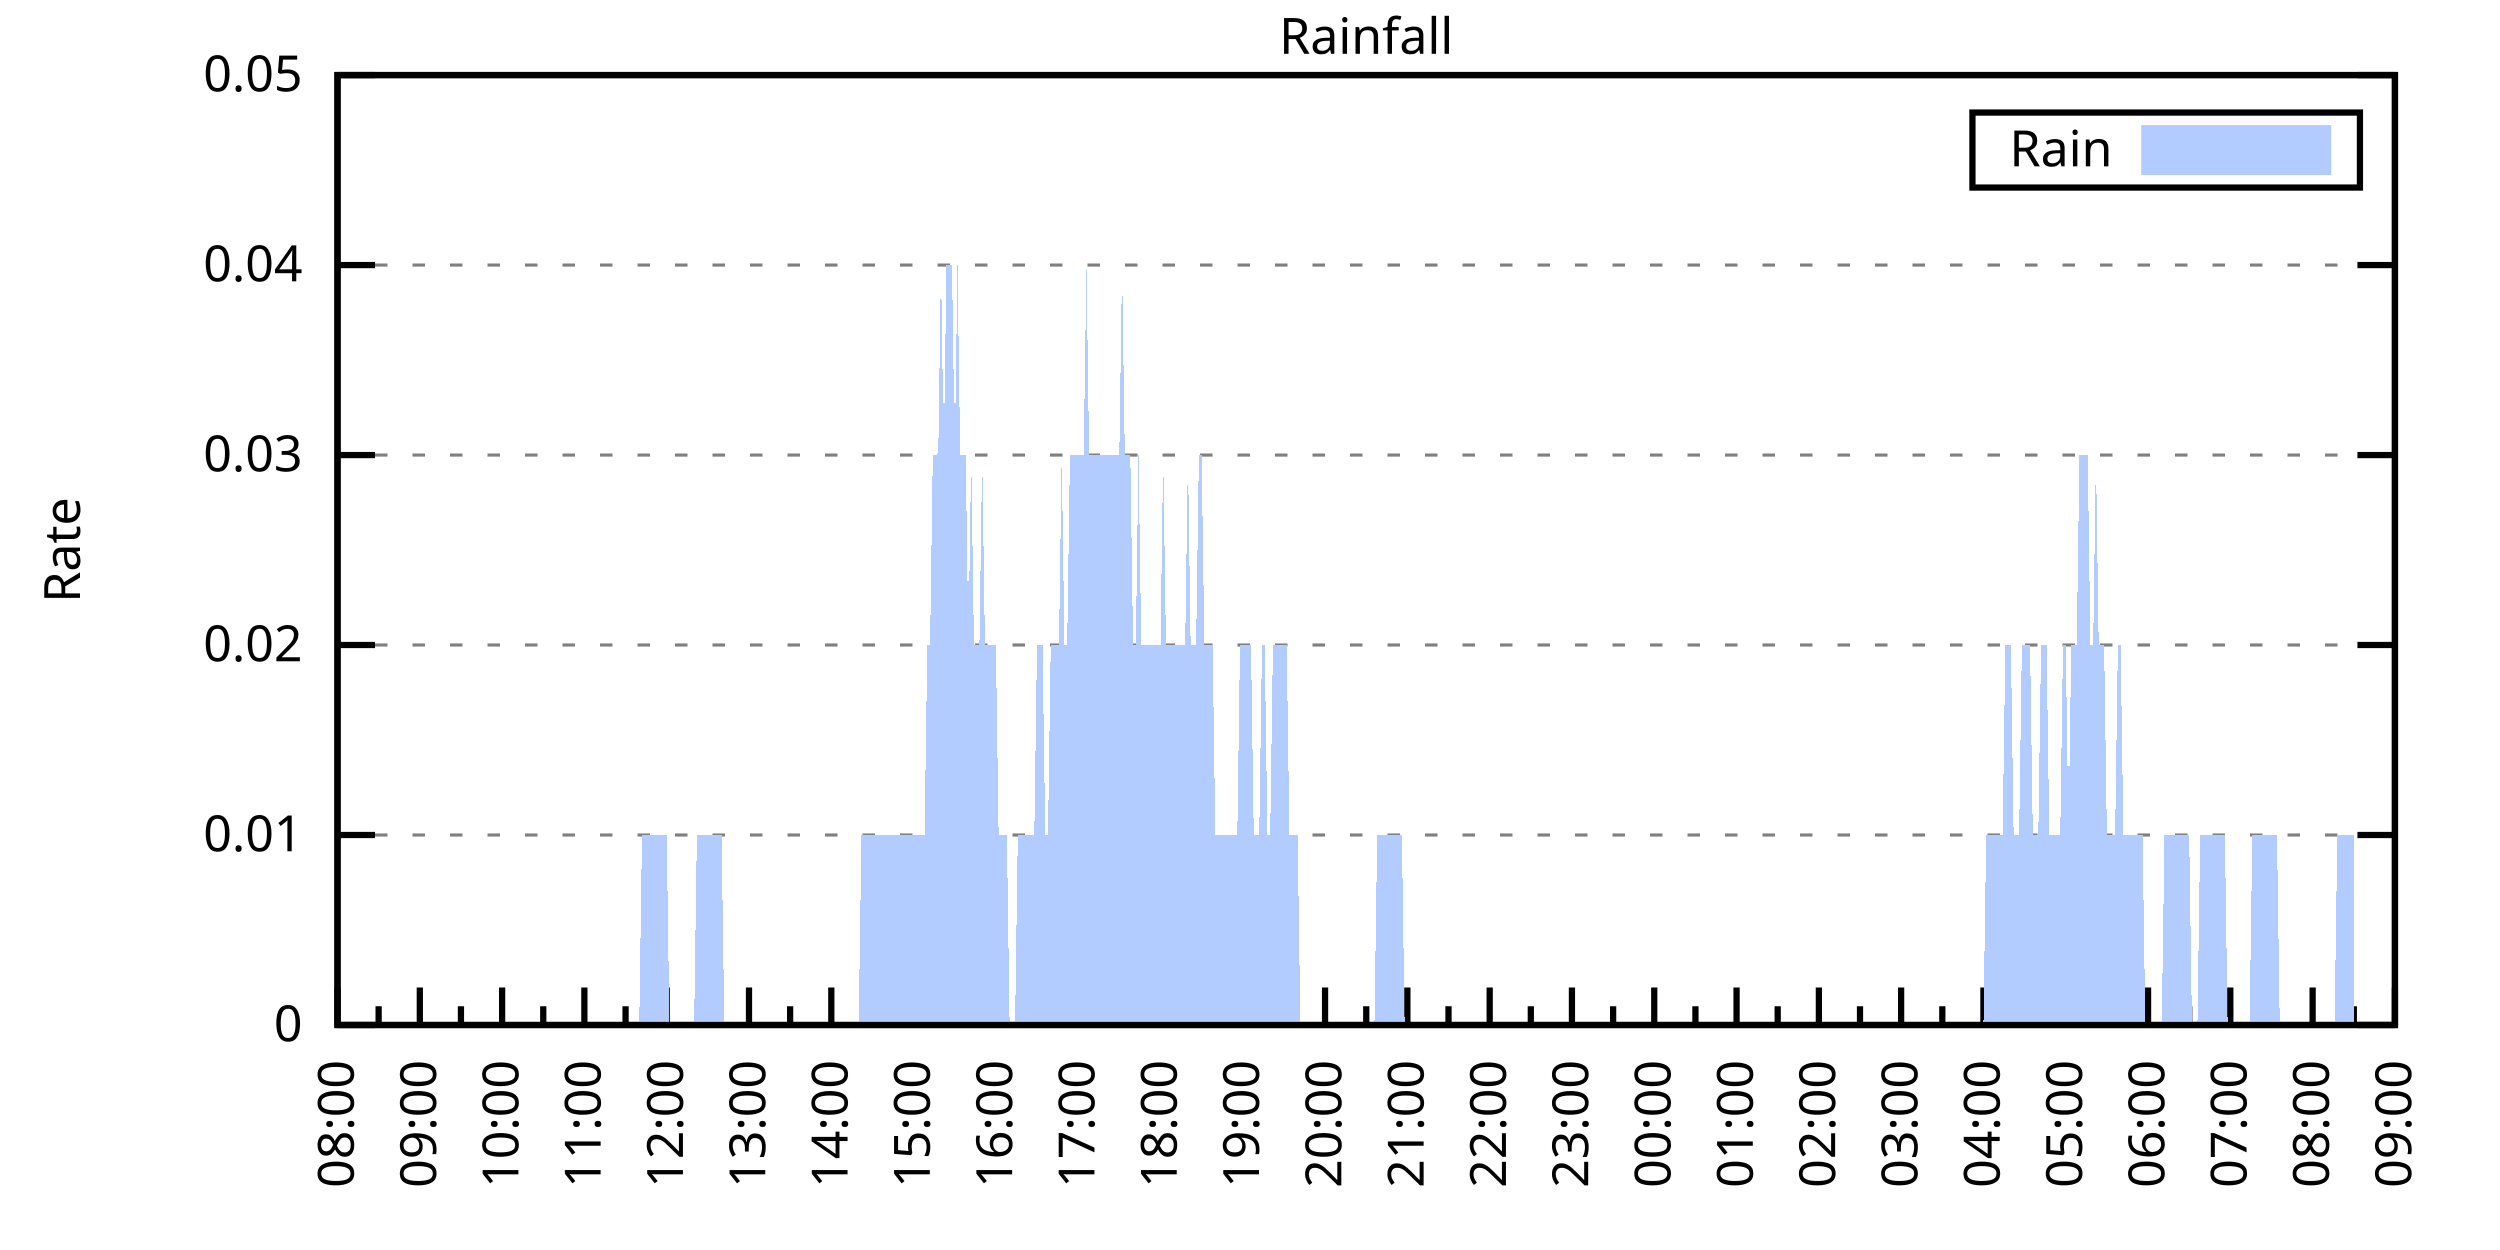
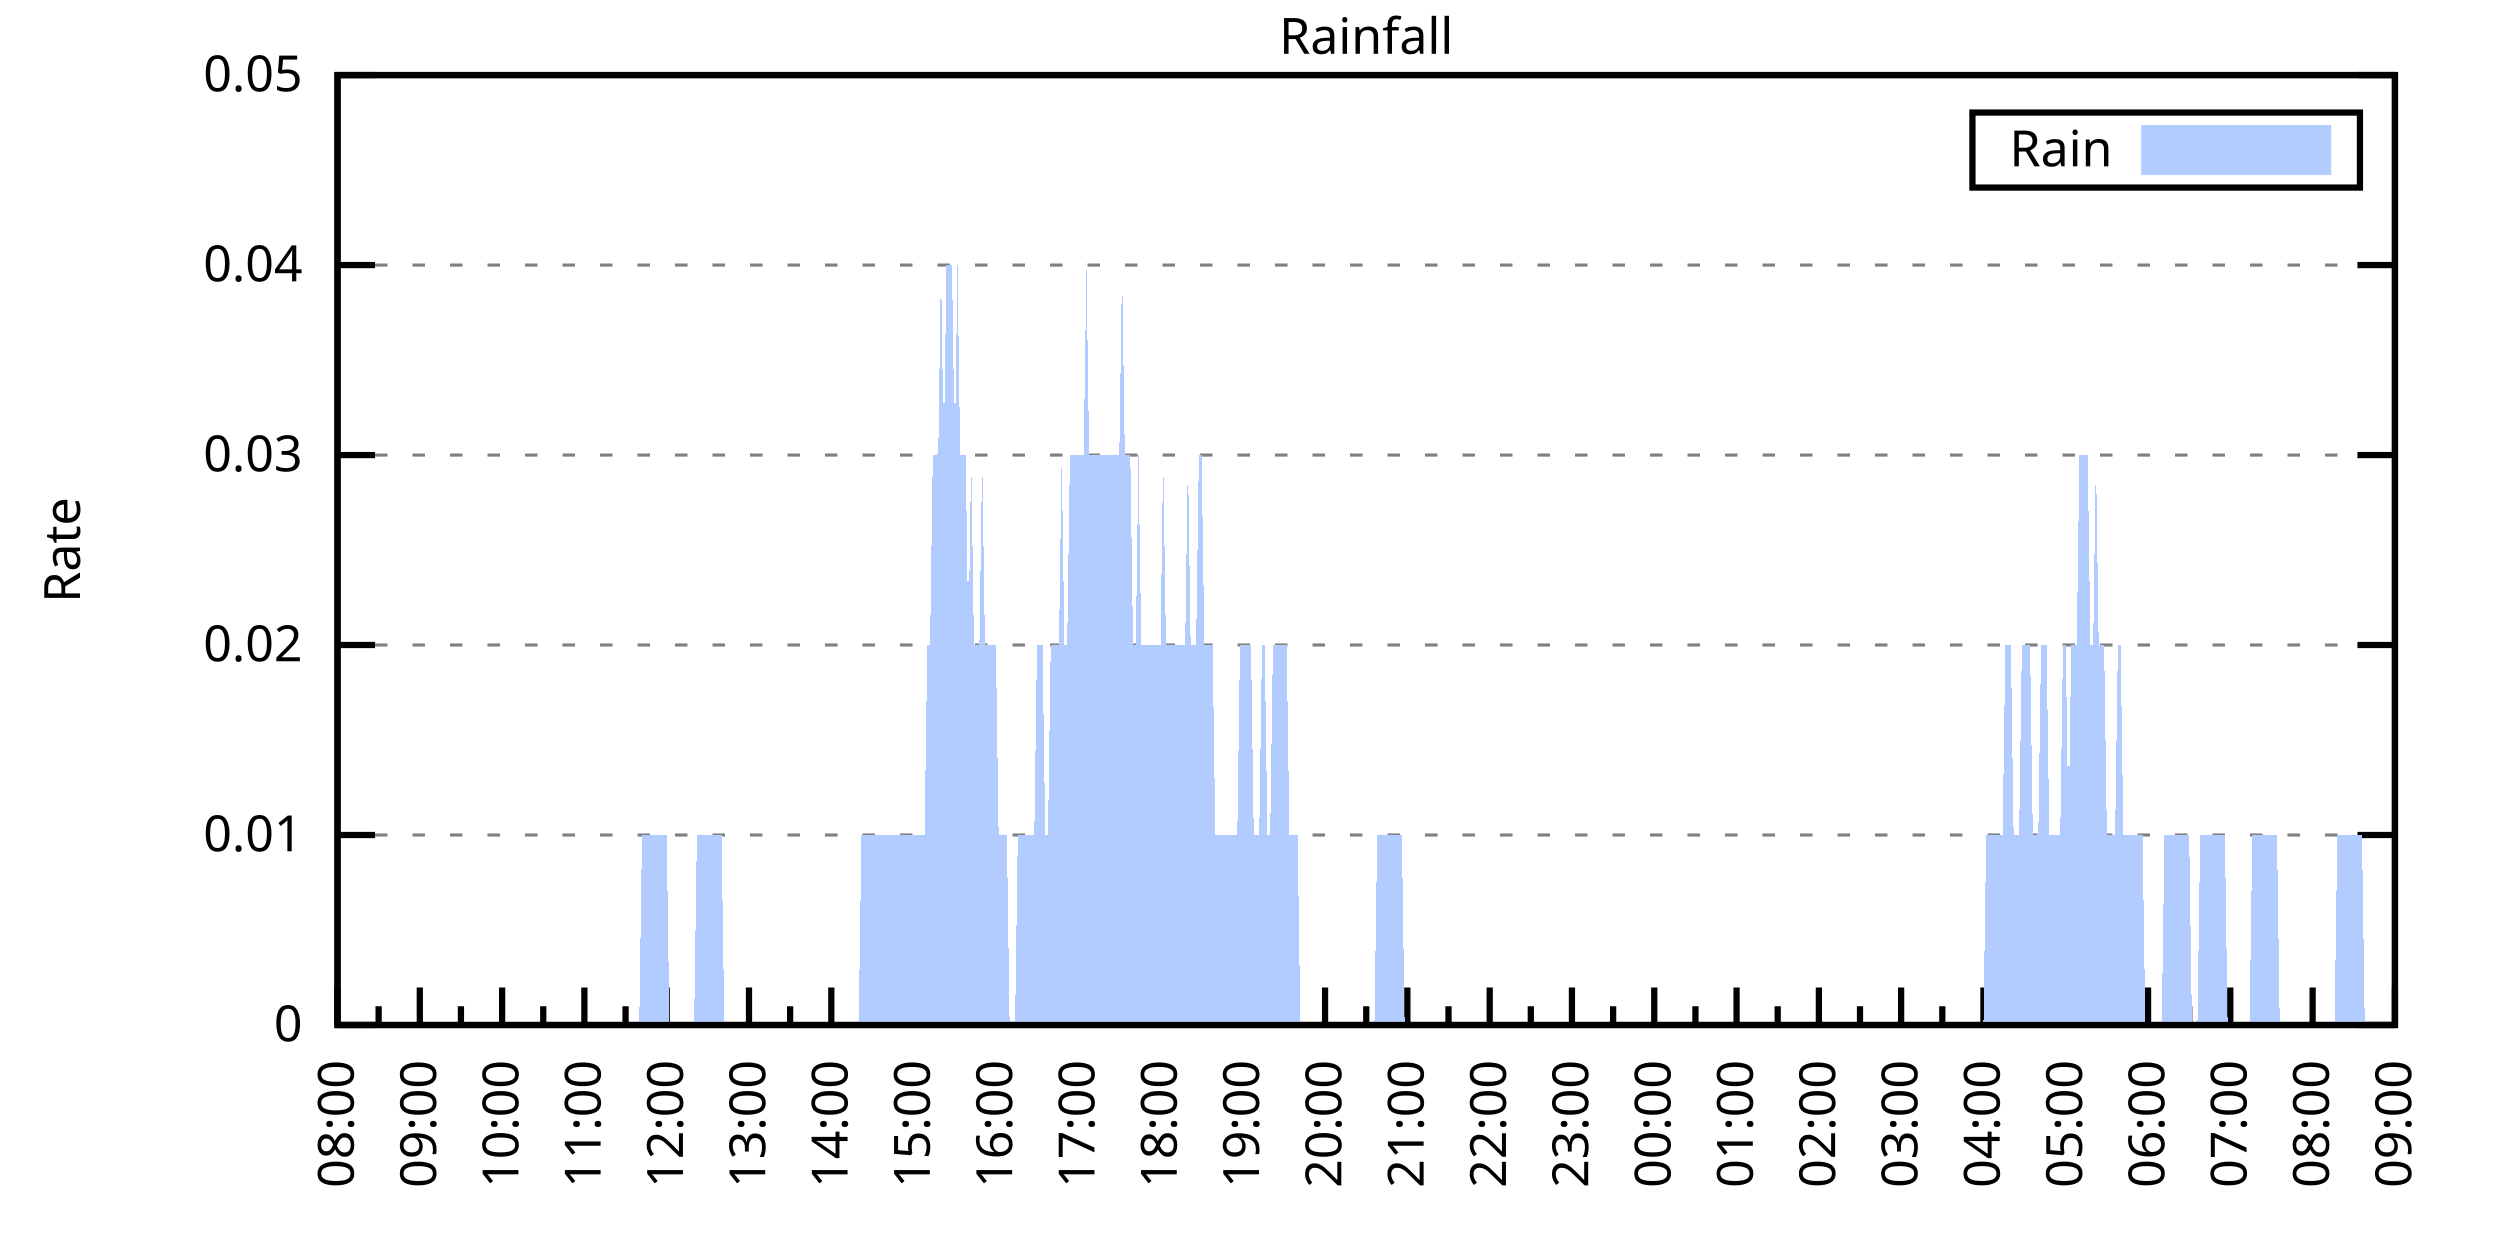
<svg xmlns="http://www.w3.org/2000/svg" xmlns:xlink="http://www.w3.org/1999/xlink" width="400" height="200" viewBox="0 0 400 200">
  <g id="gnuplot_canvas">
    <rect x="0" y="0" width="400" height="200" fill="none" />
    <defs>
      <circle id="gpDot" r="0.5" stroke-width="0.5" stroke="currentColor" />
      <path id="gpPt0" stroke-width="0.333" stroke="currentColor" d="M-1,0 h2 M0,-1 v2" />
      <path id="gpPt1" stroke-width="0.333" stroke="currentColor" d="M-1,-1 L1,1 M1,-1 L-1,1" />
      <path id="gpPt2" stroke-width="0.333" stroke="currentColor" d="M-1,0 L1,0 M0,-1 L0,1 M-1,-1 L1,1 M-1,1 L1,-1" />
      <rect id="gpPt3" stroke-width="0.333" stroke="currentColor" x="-1" y="-1" width="2" height="2" />
      <rect id="gpPt4" stroke-width="0.333" stroke="currentColor" fill="currentColor" x="-1" y="-1" width="2" height="2" />
      <circle id="gpPt5" stroke-width="0.333" stroke="currentColor" cx="0" cy="0" r="1" />
      <use xlink:href="#gpPt5" id="gpPt6" fill="currentColor" stroke="none" />
      <path id="gpPt7" stroke-width="0.333" stroke="currentColor" d="M0,-1.33 L-1.33,0.67 L1.33,0.67 z" />
      <use xlink:href="#gpPt7" id="gpPt8" fill="currentColor" stroke="none" />
      <use xlink:href="#gpPt7" id="gpPt9" stroke="currentColor" transform="rotate(180)" />
      <use xlink:href="#gpPt9" id="gpPt10" fill="currentColor" stroke="none" />
      <use xlink:href="#gpPt3" id="gpPt11" stroke="currentColor" transform="rotate(45)" />
      <use xlink:href="#gpPt11" id="gpPt12" fill="currentColor" stroke="none" />
      <path id="gpPt13" stroke-width="0.333" stroke="currentColor" d="M0,1.330 L1.265,0.411 L0.782,-1.067 L-0.782,-1.076 L-1.265,0.411 z" />
      <use xlink:href="#gpPt13" id="gpPt14" fill="currentColor" stroke="none" />
      <filter id="textbox" filterUnits="objectBoundingBox" x="0" y="0" height="1" width="1">
        <feFlood flood-color="white" flood-opacity="1" result="bgnd" />
        <feComposite in="SourceGraphic" in2="bgnd" operator="atop" />
      </filter>
      <filter id="greybox" filterUnits="objectBoundingBox" x="0" y="0" height="1" width="1">
        <feFlood flood-color="lightgrey" flood-opacity="1" result="grey" />
        <feComposite in="SourceGraphic" in2="grey" operator="atop" />
      </filter>
    </defs>
    <g fill="none" color="white" stroke="currentColor" stroke-width="1.00" stroke-linecap="butt" stroke-linejoin="miter">
</g>
    <g fill="none" color="black" stroke="currentColor" stroke-width="1.00" stroke-linecap="butt" stroke-linejoin="miter">
      <g stroke="none" shape-rendering="crispEdges">
        <polygon fill="rgb(255, 255, 255)" points="54.00,164.00 383.18,164.00 383.18,12.02 54.00,12.02 " />
      </g>
    </g>
    <g fill="none" color="black" stroke="currentColor" stroke-width="1.00" stroke-linecap="butt" stroke-linejoin="miter">
</g>
    <g fill="none" color="black" stroke="black" stroke-width="0.50" stroke-linecap="butt" stroke-linejoin="miter">
</g>
    <g fill="none" color="gray" stroke="currentColor" stroke-width="0.50" stroke-linecap="butt" stroke-linejoin="miter">
      <path stroke="gray" stroke-dasharray="2,4" class="gridline" d="M54.00,164.00 L383.19,164.00  " />
    </g>
    <g fill="none" color="gray" stroke="gray" stroke-width="1.00" stroke-linecap="butt" stroke-linejoin="miter">
</g>
    <g fill="none" color="black" stroke="currentColor" stroke-width="1.00" stroke-linecap="butt" stroke-linejoin="miter">
      <path stroke="black" d="M54.00,164.00 L60.00,164.00 M383.19,164.00 L377.19,164.00  " />
      <g transform="translate(48.40,166.60)" stroke="none" fill="black" font-family="Sans" font-size="8.00" text-anchor="end">
        <text>
          <tspan font-family="Sans"> 0</tspan>
        </text>
      </g>
    </g>
    <g fill="none" color="black" stroke="currentColor" stroke-width="1.00" stroke-linecap="butt" stroke-linejoin="miter">
</g>
    <g fill="none" color="black" stroke="black" stroke-width="0.50" stroke-linecap="butt" stroke-linejoin="miter">
</g>
    <g fill="none" color="gray" stroke="currentColor" stroke-width="0.50" stroke-linecap="butt" stroke-linejoin="miter">
      <path stroke="gray" stroke-dasharray="2,4" class="gridline" d="M54.00,133.60 L383.19,133.60  " />
    </g>
    <g fill="none" color="gray" stroke="gray" stroke-width="1.00" stroke-linecap="butt" stroke-linejoin="miter">
</g>
    <g fill="none" color="black" stroke="currentColor" stroke-width="1.00" stroke-linecap="butt" stroke-linejoin="miter">
      <path stroke="black" d="M54.00,133.60 L60.00,133.60 M383.19,133.60 L377.19,133.60  " />
      <g transform="translate(48.40,136.20)" stroke="none" fill="black" font-family="Sans" font-size="8.00" text-anchor="end">
        <text>
          <tspan font-family="Sans"> 0.01</tspan>
        </text>
      </g>
    </g>
    <g fill="none" color="black" stroke="currentColor" stroke-width="1.00" stroke-linecap="butt" stroke-linejoin="miter">
</g>
    <g fill="none" color="black" stroke="black" stroke-width="0.50" stroke-linecap="butt" stroke-linejoin="miter">
</g>
    <g fill="none" color="gray" stroke="currentColor" stroke-width="0.50" stroke-linecap="butt" stroke-linejoin="miter">
      <path stroke="gray" stroke-dasharray="2,4" class="gridline" d="M54.00,103.20 L383.19,103.20  " />
    </g>
    <g fill="none" color="gray" stroke="gray" stroke-width="1.00" stroke-linecap="butt" stroke-linejoin="miter">
</g>
    <g fill="none" color="black" stroke="currentColor" stroke-width="1.00" stroke-linecap="butt" stroke-linejoin="miter">
      <path stroke="black" d="M54.00,103.20 L60.00,103.20 M383.19,103.20 L377.19,103.20  " />
      <g transform="translate(48.40,105.80)" stroke="none" fill="black" font-family="Sans" font-size="8.00" text-anchor="end">
        <text>
          <tspan font-family="Sans"> 0.02</tspan>
        </text>
      </g>
    </g>
    <g fill="none" color="black" stroke="currentColor" stroke-width="1.00" stroke-linecap="butt" stroke-linejoin="miter">
</g>
    <g fill="none" color="black" stroke="black" stroke-width="0.50" stroke-linecap="butt" stroke-linejoin="miter">
</g>
    <g fill="none" color="gray" stroke="currentColor" stroke-width="0.50" stroke-linecap="butt" stroke-linejoin="miter">
      <path stroke="gray" stroke-dasharray="2,4" class="gridline" d="M54.00,72.81 L383.19,72.81  " />
    </g>
    <g fill="none" color="gray" stroke="gray" stroke-width="1.00" stroke-linecap="butt" stroke-linejoin="miter">
</g>
    <g fill="none" color="black" stroke="currentColor" stroke-width="1.00" stroke-linecap="butt" stroke-linejoin="miter">
      <path stroke="black" d="M54.00,72.81 L60.00,72.81 M383.19,72.81 L377.19,72.81  " />
      <g transform="translate(48.40,75.41)" stroke="none" fill="black" font-family="Sans" font-size="8.00" text-anchor="end">
        <text>
          <tspan font-family="Sans"> 0.03</tspan>
        </text>
      </g>
    </g>
    <g fill="none" color="black" stroke="currentColor" stroke-width="1.00" stroke-linecap="butt" stroke-linejoin="miter">
</g>
    <g fill="none" color="black" stroke="black" stroke-width="0.50" stroke-linecap="butt" stroke-linejoin="miter">
</g>
    <g fill="none" color="gray" stroke="currentColor" stroke-width="0.50" stroke-linecap="butt" stroke-linejoin="miter">
      <path stroke="gray" stroke-dasharray="2,4" class="gridline" d="M54.00,42.41 L383.19,42.41  " />
    </g>
    <g fill="none" color="gray" stroke="gray" stroke-width="1.00" stroke-linecap="butt" stroke-linejoin="miter">
</g>
    <g fill="none" color="black" stroke="currentColor" stroke-width="1.00" stroke-linecap="butt" stroke-linejoin="miter">
      <path stroke="black" d="M54.00,42.41 L60.00,42.41 M383.19,42.41 L377.19,42.41  " />
      <g transform="translate(48.40,45.01)" stroke="none" fill="black" font-family="Sans" font-size="8.00" text-anchor="end">
        <text>
          <tspan font-family="Sans"> 0.04</tspan>
        </text>
      </g>
    </g>
    <g fill="none" color="black" stroke="currentColor" stroke-width="1.00" stroke-linecap="butt" stroke-linejoin="miter">
</g>
    <g fill="none" color="black" stroke="black" stroke-width="0.50" stroke-linecap="butt" stroke-linejoin="miter">
</g>
    <g fill="none" color="gray" stroke="currentColor" stroke-width="0.50" stroke-linecap="butt" stroke-linejoin="miter">
      <path stroke="gray" stroke-dasharray="2,4" class="gridline" d="M54.00,12.01 L383.19,12.01  " />
    </g>
    <g fill="none" color="gray" stroke="gray" stroke-width="1.00" stroke-linecap="butt" stroke-linejoin="miter">
</g>
    <g fill="none" color="black" stroke="currentColor" stroke-width="1.00" stroke-linecap="butt" stroke-linejoin="miter">
      <path stroke="black" d="M54.00,12.01 L60.00,12.01 M383.19,12.01 L377.19,12.01  " />
      <g transform="translate(48.40,14.61)" stroke="none" fill="black" font-family="Sans" font-size="8.00" text-anchor="end">
        <text>
          <tspan font-family="Sans"> 0.05</tspan>
        </text>
      </g>
    </g>
    <g fill="none" color="black" stroke="currentColor" stroke-width="1.00" stroke-linecap="butt" stroke-linejoin="miter">
      <path stroke="black" d="M54.00,164.00 L54.00,158.00  " />
      <g transform="translate(56.60,169.60) rotate(270)" stroke="none" fill="black" font-family="Sans" font-size="8.00" text-anchor="end">
        <text>
          <tspan font-family="Sans">08:00</tspan>
        </text>
      </g>
    </g>
    <g fill="none" color="black" stroke="currentColor" stroke-width="1.00" stroke-linecap="butt" stroke-linejoin="miter">
      <path stroke="black" d="M60.58,164.00 L60.58,161.00 M67.17,164.00 L67.17,158.00  " />
      <g transform="translate(69.77,169.60) rotate(270)" stroke="none" fill="black" font-family="Sans" font-size="8.00" text-anchor="end">
        <text>
          <tspan font-family="Sans">09:00</tspan>
        </text>
      </g>
    </g>
    <g fill="none" color="black" stroke="currentColor" stroke-width="1.00" stroke-linecap="butt" stroke-linejoin="miter">
      <path stroke="black" d="M73.75,164.00 L73.75,161.00 M80.34,164.00 L80.34,158.00  " />
      <g transform="translate(82.94,169.60) rotate(270)" stroke="none" fill="black" font-family="Sans" font-size="8.00" text-anchor="end">
        <text>
          <tspan font-family="Sans">10:00</tspan>
        </text>
      </g>
    </g>
    <g fill="none" color="black" stroke="currentColor" stroke-width="1.00" stroke-linecap="butt" stroke-linejoin="miter">
      <path stroke="black" d="M86.92,164.00 L86.92,161.00 M93.50,164.00 L93.50,158.00  " />
      <g transform="translate(96.10,169.60) rotate(270)" stroke="none" fill="black" font-family="Sans" font-size="8.00" text-anchor="end">
        <text>
          <tspan font-family="Sans">11:00</tspan>
        </text>
      </g>
    </g>
    <g fill="none" color="black" stroke="currentColor" stroke-width="1.00" stroke-linecap="butt" stroke-linejoin="miter">
      <path stroke="black" d="M100.09,164.00 L100.09,161.00 M106.67,164.00 L106.67,158.00  " />
      <g transform="translate(109.27,169.60) rotate(270)" stroke="none" fill="black" font-family="Sans" font-size="8.00" text-anchor="end">
        <text>
          <tspan font-family="Sans">12:00</tspan>
        </text>
      </g>
    </g>
    <g fill="none" color="black" stroke="currentColor" stroke-width="1.00" stroke-linecap="butt" stroke-linejoin="miter">
      <path stroke="black" d="M113.25,164.00 L113.25,161.00 M119.84,164.00 L119.84,158.00  " />
      <g transform="translate(122.44,169.60) rotate(270)" stroke="none" fill="black" font-family="Sans" font-size="8.00" text-anchor="end">
        <text>
          <tspan font-family="Sans">13:00</tspan>
        </text>
      </g>
    </g>
    <g fill="none" color="black" stroke="currentColor" stroke-width="1.00" stroke-linecap="butt" stroke-linejoin="miter">
      <path stroke="black" d="M126.42,164.00 L126.42,161.00 M133.01,164.00 L133.01,158.00  " />
      <g transform="translate(135.61,169.60) rotate(270)" stroke="none" fill="black" font-family="Sans" font-size="8.00" text-anchor="end">
        <text>
          <tspan font-family="Sans">14:00</tspan>
        </text>
      </g>
    </g>
    <g fill="none" color="black" stroke="currentColor" stroke-width="1.00" stroke-linecap="butt" stroke-linejoin="miter">
      <path stroke="black" d="M139.59,164.00 L139.59,161.00 M146.17,164.00 L146.17,158.00  " />
      <g transform="translate(148.77,169.60) rotate(270)" stroke="none" fill="black" font-family="Sans" font-size="8.00" text-anchor="end">
        <text>
          <tspan font-family="Sans">15:00</tspan>
        </text>
      </g>
    </g>
    <g fill="none" color="black" stroke="currentColor" stroke-width="1.00" stroke-linecap="butt" stroke-linejoin="miter">
      <path stroke="black" d="M152.76,164.00 L152.76,161.00 M159.34,164.00 L159.34,158.00  " />
      <g transform="translate(161.94,169.60) rotate(270)" stroke="none" fill="black" font-family="Sans" font-size="8.00" text-anchor="end">
        <text>
          <tspan font-family="Sans">16:00</tspan>
        </text>
      </g>
    </g>
    <g fill="none" color="black" stroke="currentColor" stroke-width="1.00" stroke-linecap="butt" stroke-linejoin="miter">
      <path stroke="black" d="M165.92,164.00 L165.92,161.00 M172.51,164.00 L172.51,158.00  " />
      <g transform="translate(175.11,169.60) rotate(270)" stroke="none" fill="black" font-family="Sans" font-size="8.00" text-anchor="end">
        <text>
          <tspan font-family="Sans">17:00</tspan>
        </text>
      </g>
    </g>
    <g fill="none" color="black" stroke="currentColor" stroke-width="1.00" stroke-linecap="butt" stroke-linejoin="miter">
      <path stroke="black" d="M179.09,164.00 L179.09,161.00 M185.68,164.00 L185.68,158.00  " />
      <g transform="translate(188.28,169.60) rotate(270)" stroke="none" fill="black" font-family="Sans" font-size="8.00" text-anchor="end">
        <text>
          <tspan font-family="Sans">18:00</tspan>
        </text>
      </g>
    </g>
    <g fill="none" color="black" stroke="currentColor" stroke-width="1.00" stroke-linecap="butt" stroke-linejoin="miter">
      <path stroke="black" d="M192.26,164.00 L192.26,161.00 M198.84,164.00 L198.84,158.00  " />
      <g transform="translate(201.44,169.60) rotate(270)" stroke="none" fill="black" font-family="Sans" font-size="8.00" text-anchor="end">
        <text>
          <tspan font-family="Sans">19:00</tspan>
        </text>
      </g>
    </g>
    <g fill="none" color="black" stroke="currentColor" stroke-width="1.00" stroke-linecap="butt" stroke-linejoin="miter">
      <path stroke="black" d="M205.43,164.00 L205.43,161.00 M212.01,164.00 L212.01,158.00  " />
      <g transform="translate(214.61,169.60) rotate(270)" stroke="none" fill="black" font-family="Sans" font-size="8.00" text-anchor="end">
        <text>
          <tspan font-family="Sans">20:00</tspan>
        </text>
      </g>
    </g>
    <g fill="none" color="black" stroke="currentColor" stroke-width="1.00" stroke-linecap="butt" stroke-linejoin="miter">
      <path stroke="black" d="M218.60,164.00 L218.60,161.00 M225.18,164.00 L225.18,158.00  " />
      <g transform="translate(227.78,169.60) rotate(270)" stroke="none" fill="black" font-family="Sans" font-size="8.00" text-anchor="end">
        <text>
          <tspan font-family="Sans">21:00</tspan>
        </text>
      </g>
    </g>
    <g fill="none" color="black" stroke="currentColor" stroke-width="1.00" stroke-linecap="butt" stroke-linejoin="miter">
      <path stroke="black" d="M231.76,164.00 L231.76,161.00 M238.35,164.00 L238.35,158.00  " />
      <g transform="translate(240.95,169.60) rotate(270)" stroke="none" fill="black" font-family="Sans" font-size="8.00" text-anchor="end">
        <text>
          <tspan font-family="Sans">22:00</tspan>
        </text>
      </g>
    </g>
    <g fill="none" color="black" stroke="currentColor" stroke-width="1.00" stroke-linecap="butt" stroke-linejoin="miter">
      <path stroke="black" d="M244.93,164.00 L244.93,161.00 M251.51,164.00 L251.51,158.00  " />
      <g transform="translate(254.11,169.60) rotate(270)" stroke="none" fill="black" font-family="Sans" font-size="8.00" text-anchor="end">
        <text>
          <tspan font-family="Sans">23:00</tspan>
        </text>
      </g>
    </g>
    <g fill="none" color="black" stroke="currentColor" stroke-width="1.00" stroke-linecap="butt" stroke-linejoin="miter">
      <path stroke="black" d="M258.10,164.00 L258.10,161.00 M264.68,164.00 L264.68,158.00  " />
      <g transform="translate(267.28,169.60) rotate(270)" stroke="none" fill="black" font-family="Sans" font-size="8.00" text-anchor="end">
        <text>
          <tspan font-family="Sans">00:00</tspan>
        </text>
      </g>
    </g>
    <g fill="none" color="black" stroke="currentColor" stroke-width="1.00" stroke-linecap="butt" stroke-linejoin="miter">
      <path stroke="black" d="M271.27,164.00 L271.27,161.00 M277.85,164.00 L277.85,158.00  " />
      <g transform="translate(280.45,169.60) rotate(270)" stroke="none" fill="black" font-family="Sans" font-size="8.00" text-anchor="end">
        <text>
          <tspan font-family="Sans">01:00</tspan>
        </text>
      </g>
    </g>
    <g fill="none" color="black" stroke="currentColor" stroke-width="1.00" stroke-linecap="butt" stroke-linejoin="miter">
      <path stroke="black" d="M284.43,164.00 L284.43,161.00 M291.02,164.00 L291.02,158.00  " />
      <g transform="translate(293.62,169.60) rotate(270)" stroke="none" fill="black" font-family="Sans" font-size="8.00" text-anchor="end">
        <text>
          <tspan font-family="Sans">02:00</tspan>
        </text>
      </g>
    </g>
    <g fill="none" color="black" stroke="currentColor" stroke-width="1.00" stroke-linecap="butt" stroke-linejoin="miter">
      <path stroke="black" d="M297.60,164.00 L297.60,161.00 M304.18,164.00 L304.18,158.00  " />
      <g transform="translate(306.78,169.60) rotate(270)" stroke="none" fill="black" font-family="Sans" font-size="8.00" text-anchor="end">
        <text>
          <tspan font-family="Sans">03:00</tspan>
        </text>
      </g>
    </g>
    <g fill="none" color="black" stroke="currentColor" stroke-width="1.00" stroke-linecap="butt" stroke-linejoin="miter">
      <path stroke="black" d="M310.77,164.00 L310.77,161.00 M317.35,164.00 L317.35,158.00  " />
      <g transform="translate(319.95,169.60) rotate(270)" stroke="none" fill="black" font-family="Sans" font-size="8.00" text-anchor="end">
        <text>
          <tspan font-family="Sans">04:00</tspan>
        </text>
      </g>
    </g>
    <g fill="none" color="black" stroke="currentColor" stroke-width="1.00" stroke-linecap="butt" stroke-linejoin="miter">
      <path stroke="black" d="M323.94,164.00 L323.94,161.00 M330.52,164.00 L330.52,158.00  " />
      <g transform="translate(333.12,169.60) rotate(270)" stroke="none" fill="black" font-family="Sans" font-size="8.00" text-anchor="end">
        <text>
          <tspan font-family="Sans">05:00</tspan>
        </text>
      </g>
    </g>
    <g fill="none" color="black" stroke="currentColor" stroke-width="1.00" stroke-linecap="butt" stroke-linejoin="miter">
      <path stroke="black" d="M337.10,164.00 L337.10,161.00 M343.69,164.00 L343.69,158.00  " />
      <g transform="translate(346.29,169.60) rotate(270)" stroke="none" fill="black" font-family="Sans" font-size="8.00" text-anchor="end">
        <text>
          <tspan font-family="Sans">06:00</tspan>
        </text>
      </g>
    </g>
    <g fill="none" color="black" stroke="currentColor" stroke-width="1.00" stroke-linecap="butt" stroke-linejoin="miter">
      <path stroke="black" d="M350.27,164.00 L350.27,161.00 M356.85,164.00 L356.85,158.00  " />
      <g transform="translate(359.45,169.60) rotate(270)" stroke="none" fill="black" font-family="Sans" font-size="8.00" text-anchor="end">
        <text>
          <tspan font-family="Sans">07:00</tspan>
        </text>
      </g>
    </g>
    <g fill="none" color="black" stroke="currentColor" stroke-width="1.00" stroke-linecap="butt" stroke-linejoin="miter">
      <path stroke="black" d="M363.44,164.00 L363.44,161.00 M370.02,164.00 L370.02,158.00  " />
      <g transform="translate(372.62,169.60) rotate(270)" stroke="none" fill="black" font-family="Sans" font-size="8.00" text-anchor="end">
        <text>
          <tspan font-family="Sans">08:00</tspan>
        </text>
      </g>
    </g>
    <g fill="none" color="black" stroke="currentColor" stroke-width="1.00" stroke-linecap="butt" stroke-linejoin="miter">
      <path stroke="black" d="M376.61,164.00 L376.61,161.00 M383.19,164.00 L383.19,158.00  " />
      <g transform="translate(385.79,169.60) rotate(270)" stroke="none" fill="black" font-family="Sans" font-size="8.00" text-anchor="end">
        <text>
          <tspan font-family="Sans">09:00</tspan>
        </text>
      </g>
    </g>
    <g fill="none" color="black" stroke="currentColor" stroke-width="1.00" stroke-linecap="butt" stroke-linejoin="miter">
</g>
    <g fill="none" color="black" stroke="currentColor" stroke-width="1.00" stroke-linecap="butt" stroke-linejoin="miter">
      <path stroke="black" d="M54.00,12.01 L54.00,164.00 L383.19,164.00 L383.19,12.01 L54.00,12.01 Z  " />
    </g>
    <g fill="none" color="black" stroke="currentColor" stroke-width="1.00" stroke-linecap="butt" stroke-linejoin="miter">
      <g transform="translate(12.80,88.01) rotate(270)" stroke="none" fill="black" font-family="Sans" font-size="8.00" text-anchor="middle">
        <text>
          <tspan font-family="Sans">Rate</tspan>
        </text>
      </g>
    </g>
    <g fill="none" color="black" stroke="currentColor" stroke-width="1.00" stroke-linecap="butt" stroke-linejoin="miter">
</g>
    <g fill="none" color="black" stroke="currentColor" stroke-width="1.00" stroke-linecap="butt" stroke-linejoin="miter">
      <path stroke="black" d="M315.59,30.01 L315.59,18.01 L377.59,18.01 L377.59,30.01 L315.59,30.01 Z  " />
    </g>
    <g id="Rainfall_plot_1">
      <g fill="none" color="white" stroke="black" stroke-width="2.00" stroke-linecap="butt" stroke-linejoin="miter">
</g>
      <g fill="none" color="black" stroke="currentColor" stroke-width="2.00" stroke-linecap="butt" stroke-linejoin="miter">
        <g transform="translate(337.99,26.61)" stroke="none" fill="black" font-family="Sans" font-size="8.00" text-anchor="end">
          <text>
            <tspan font-family="Sans">Rain</tspan>
          </text>
        </g>
      </g>
      <g fill="none" color="black" stroke="currentColor" stroke-width="2.00" stroke-linecap="butt" stroke-linejoin="miter">
        <g stroke="none" shape-rendering="crispEdges">
          <polygon fill="rgb(178, 204, 255)" points="343.59,27.01 371.99,27.01 371.99,21.01 343.59,21.01 " />
        </g>
        <path stroke="rgb(178, 204, 255)" d="M343.59,27.01 L371.99,27.01 L371.99,21.01 L343.59,21.01 L343.59,27.01 Z  " />
      </g>
      <g fill="none" color="black" stroke="currentColor" stroke-width="2.00" stroke-linecap="butt" stroke-linejoin="miter">
        <g stroke="none" shape-rendering="crispEdges">
-           <polygon fill="rgb(178, 204, 255)" points="61.02,164.00 61.46,164.00 61.90,164.00 62.34,164.00 62.78,164.00 63.22,164.00 63.66,164.00 64.10,164.00 64.53,164.00 64.97,164.00 65.41,164.00 65.85,164.00 66.29,164.00 66.73,164.00 67.17,164.00 67.61,164.00 68.05,164.00 68.48,164.00 68.92,164.00 69.36,164.00 69.80,164.00 70.24,164.00 70.68,164.00 71.12,164.00 71.56,164.00 72.00,164.00 72.43,164.00 72.87,164.00 73.31,164.00 73.75,164.00 74.19,164.00 74.63,164.00 75.07,164.00 75.51,164.00 75.95,164.00 76.38,164.00 76.82,164.00 77.26,164.00 77.70,164.00 78.14,164.00 78.58,164.00 79.02,164.00 79.46,164.00 79.90,164.00 80.34,164.00 80.77,164.00 81.21,164.00 81.65,164.00 82.09,164.00 82.53,164.00 82.97,164.00 83.41,164.00 83.85,164.00 84.29,164.00 84.72,164.00 85.16,164.00 85.60,164.00 86.04,164.00 86.48,164.00 86.92,164.00 87.36,164.00 87.80,164.00 88.24,164.00 88.67,164.00 89.11,164.00 89.55,164.00 89.99,164.00 90.43,164.00 90.87,164.00 91.31,164.00 91.75,164.00 92.19,164.00 92.62,164.00 93.06,164.00 93.50,164.00 93.94,164.00 94.38,164.00 94.82,164.00 95.26,164.00 95.70,164.00 96.14,164.00 96.58,164.00 97.01,164.00 97.45,164.00 97.89,164.00 98.33,164.00 98.77,164.00 99.21,164.00 99.65,164.00 100.09,164.00 100.53,164.00 100.96,164.00 101.40,164.00 101.84,164.00 102.28,164.00 102.72,133.60 103.16,133.60 103.60,133.60 104.04,133.60 104.48,133.60 104.91,133.60 105.35,133.60 105.79,133.60 106.23,133.60 106.67,133.60 107.11,164.00 107.55,164.00 107.99,164.00 108.43,164.00 108.87,164.00 109.30,164.00 109.74,164.00 110.18,164.00 110.62,164.00 111.06,164.00 111.50,133.60 111.94,133.60 112.38,133.60 112.82,133.60 113.25,133.60 113.69,133.60 114.13,133.60 114.57,133.60 115.01,133.60 115.45,133.60 115.89,164.00 116.33,164.00 116.77,164.00 117.20,164.00 117.64,164.00 118.08,164.00 118.52,164.00 118.96,164.00 119.40,164.00 119.84,164.00 120.28,164.00 120.72,164.00 121.15,164.00 121.59,164.00 122.03,164.00 122.47,164.00 122.91,164.00 123.35,164.00 123.79,164.00 124.23,164.00 124.67,164.00 125.11,164.00 125.54,164.00 125.98,164.00 126.42,164.00 126.86,164.00 127.30,164.00 127.74,164.00 128.18,164.00 128.62,164.00 129.06,164.00 129.49,164.00 129.93,164.00 130.37,164.00 130.81,164.00 131.25,164.00 131.69,164.00 132.13,164.00 132.57,164.00 133.01,164.00 133.44,164.00 133.88,164.00 134.32,164.00 134.76,164.00 135.20,164.00 135.64,164.00 136.08,164.00 136.52,164.00 136.96,164.00 137.39,164.00 137.83,133.60 138.27,133.60 138.71,133.60 139.15,133.60 139.59,133.60 140.03,133.60 140.47,133.60 140.91,133.60 141.35,133.60 141.78,133.60 142.22,133.60 142.66,133.60 143.10,133.60 143.54,133.60 143.98,133.60 144.42,133.60 144.86,133.60 145.30,133.60 145.73,133.60 146.17,133.60 146.61,133.60 147.05,133.60 147.49,133.60 147.93,133.60 148.37,103.20 148.81,103.20 149.25,72.81 149.68,72.81 150.12,72.81 150.56,42.41 151.00,72.81 151.44,42.41 151.88,42.41 152.32,42.41 152.76,72.81 153.20,42.41 153.63,72.81 154.07,72.81 154.51,72.81 154.95,103.20 155.39,72.81 155.83,103.20 156.27,103.20 156.71,103.20 157.15,72.81 157.59,103.20 158.02,103.20 158.46,103.20 158.90,103.20 159.34,103.20 159.78,133.60 160.22,133.60 160.66,133.60 161.10,133.60 161.54,164.00 161.97,164.00 162.41,164.00 162.85,133.60 163.29,133.60 163.73,133.60 164.17,133.60 164.61,133.60 165.05,133.60 165.49,133.60 165.92,103.20 166.36,103.20 166.80,103.20 167.24,133.60 167.68,133.60 168.12,103.20 168.56,103.20 169.00,103.20 169.44,103.20 169.87,72.81 170.31,103.20 170.75,103.20 171.19,72.81 171.63,72.81 172.07,72.81 172.51,72.81 172.95,72.81 173.39,72.81 173.83,42.41 174.26,72.81 174.70,72.81 175.14,72.81 175.58,72.81 176.02,72.81 176.46,72.81 176.90,72.81 177.34,72.81 177.78,72.81 178.21,72.81 178.65,72.81 179.09,72.81 179.53,42.41 179.97,72.81 180.41,72.81 180.85,72.81 181.29,103.20 181.73,103.20 182.16,72.81 182.60,103.20 183.04,103.20 183.48,103.20 183.92,103.20 184.36,103.20 184.80,103.20 185.24,103.20 185.68,103.20 186.11,72.81 186.55,103.20 186.99,103.20 187.43,103.20 187.87,103.20 188.31,103.20 188.75,103.20 189.19,103.20 189.63,103.20 190.07,72.81 190.50,103.20 190.94,103.20 191.38,103.20 191.82,72.81 192.26,72.81 192.70,103.20 193.14,103.20 193.58,103.20 194.02,103.20 194.45,133.60 194.89,133.60 195.33,133.60 195.77,133.60 196.21,133.60 196.65,133.60 197.09,133.60 197.53,133.60 197.97,133.60 198.40,103.20 198.84,103.20 199.28,103.20 199.72,103.20 200.16,103.20 200.60,133.60 201.04,133.60 201.48,133.60 201.92,103.20 202.35,103.20 202.79,133.60 203.23,133.60 203.67,103.20 204.11,103.20 204.55,103.20 204.99,103.20 205.43,103.20 205.87,103.20 206.31,133.60 206.74,133.60 207.18,133.60 207.62,133.60 208.06,164.00 208.50,164.00 208.94,164.00 209.38,164.00 209.82,164.00 210.26,164.00 210.69,164.00 211.13,164.00 211.57,164.00 212.01,164.00 212.45,164.00 212.89,164.00 213.33,164.00 213.77,164.00 214.21,164.00 214.64,164.00 215.08,164.00 215.52,164.00 215.96,164.00 216.40,164.00 216.84,164.00 217.28,164.00 217.72,164.00 218.16,164.00 218.60,164.00 219.03,164.00 219.47,164.00 219.91,164.00 220.35,133.60 220.79,133.60 221.23,133.60 221.67,133.60 222.11,133.60 222.55,133.60 222.98,133.60 223.42,133.60 223.86,133.60 224.30,133.60 224.74,164.00 225.18,164.00 225.62,164.00 226.06,164.00 226.50,164.00 226.93,164.00 227.37,164.00 227.81,164.00 228.25,164.00 228.69,164.00 229.13,164.00 229.57,164.00 230.01,164.00 230.45,164.00 230.88,164.00 231.32,164.00 231.76,164.00 232.20,164.00 232.64,164.00 233.08,164.00 233.52,164.00 233.96,164.00 234.40,164.00 234.84,164.00 235.27,164.00 235.71,164.00 236.15,164.00 236.59,164.00 237.03,164.00 237.47,164.00 237.91,164.00 238.35,164.00 238.79,164.00 239.22,164.00 239.66,164.00 240.10,164.00 240.54,164.00 240.98,164.00 241.42,164.00 241.86,164.00 242.30,164.00 242.74,164.00 243.17,164.00 243.61,164.00 244.05,164.00 244.49,164.00 244.93,164.00 245.37,164.00 245.81,164.00 246.25,164.00 246.69,164.00 247.12,164.00 247.56,164.00 248.00,164.00 248.44,164.00 248.88,164.00 249.32,164.00 249.76,164.00 250.20,164.00 250.64,164.00 251.08,164.00 251.51,164.00 251.95,164.00 252.39,164.00 252.83,164.00 253.27,164.00 253.71,164.00 254.15,164.00 254.59,164.00 255.03,164.00 255.46,164.00 255.90,164.00 256.34,164.00 256.78,164.00 257.22,164.00 257.66,164.00 258.10,164.00 258.54,164.00 258.98,164.00 259.41,164.00 259.85,164.00 260.29,164.00 260.73,164.00 261.17,164.00 261.61,164.00 262.05,164.00 262.49,164.00 262.93,164.00 263.36,164.00 263.80,164.00 264.24,164.00 264.68,164.00 265.12,164.00 265.56,164.00 266.00,164.00 266.44,164.00 266.88,164.00 267.32,164.00 267.75,164.00 268.19,164.00 268.63,164.00 269.07,164.00 269.51,164.00 269.95,164.00 270.39,164.00 270.83,164.00 271.27,164.00 271.70,164.00 272.14,164.00 272.58,164.00 273.02,164.00 273.46,164.00 273.90,164.00 274.34,164.00 274.78,164.00 275.22,164.00 275.65,164.00 276.09,164.00 276.53,164.00 276.97,164.00 277.41,164.00 277.85,164.00 278.29,164.00 278.73,164.00 279.17,164.00 279.60,164.00 280.04,164.00 280.48,164.00 280.92,164.00 281.36,164.00 281.80,164.00 282.24,164.00 282.68,164.00 283.12,164.00 283.56,164.00 283.99,164.00 284.43,164.00 284.87,164.00 285.31,164.00 285.75,164.00 286.19,164.00 286.63,164.00 287.07,164.00 287.51,164.00 287.94,164.00 288.38,164.00 288.82,164.00 289.26,164.00 289.70,164.00 290.14,164.00 290.58,164.00 291.02,164.00 291.46,164.00 291.89,164.00 292.33,164.00 292.77,164.00 293.21,164.00 293.65,164.00 294.09,164.00 294.53,164.00 294.97,164.00 295.41,164.00 295.84,164.00 296.28,164.00 296.72,164.00 297.16,164.00 297.60,164.00 298.04,164.00 298.48,164.00 298.92,164.00 299.36,164.00 299.80,164.00 300.23,164.00 300.67,164.00 301.11,164.00 301.55,164.00 301.99,164.00 302.43,164.00 302.87,164.00 303.31,164.00 303.75,164.00 304.18,164.00 304.62,164.00 305.06,164.00 305.50,164.00 305.94,164.00 306.38,164.00 306.82,164.00 307.26,164.00 307.70,164.00 308.13,164.00 308.57,164.00 309.01,164.00 309.45,164.00 309.89,164.00 310.33,164.00 310.77,164.00 311.21,164.00 311.65,164.00 312.08,164.00 312.52,164.00 312.96,164.00 313.40,164.00 313.84,164.00 314.28,164.00 314.72,164.00 315.16,164.00 315.60,164.00 316.04,164.00 316.47,164.00 316.91,164.00 317.35,164.00 317.79,133.60 318.23,133.60 318.67,133.60 319.11,133.60 319.55,133.60 319.99,133.60 320.42,133.60 320.86,103.20 321.30,103.20 321.74,103.20 322.18,133.60 322.62,133.60 323.06,133.60 323.50,103.20 323.94,103.20 324.37,103.20 324.81,103.20 325.25,133.60 325.69,133.60 326.13,133.60 326.57,103.20 327.01,103.20 327.45,103.20 327.89,133.60 328.33,133.60 328.76,133.60 329.20,133.60 329.64,133.60 330.08,103.20 330.52,103.20 330.96,133.60 331.40,103.20 331.84,103.20 332.28,103.20 332.71,72.81 333.15,72.81 333.59,72.81 334.03,72.81 334.47,103.20 334.91,103.20 335.35,72.81 335.79,103.20 336.23,103.20 336.66,103.20 337.10,133.60 337.54,133.60 337.98,133.60 338.42,133.60 338.86,103.20 339.30,103.20 339.74,133.60 340.18,133.60 340.61,133.60 341.05,133.60 341.49,133.60 341.93,133.60 342.37,133.60 342.81,133.60 343.25,164.00 343.69,164.00 344.13,164.00 344.57,164.00 345.00,164.00 345.44,164.00 345.88,164.00 346.32,133.60 346.76,133.60 347.20,133.60 347.64,133.60 348.08,133.60 348.52,133.60 348.95,133.60 349.39,133.60 349.83,133.60 350.27,133.60 350.71,164.00 351.15,164.00 351.59,164.00 352.03,133.60 352.47,133.60 352.90,133.60 353.34,133.60 353.78,133.60 354.22,133.60 354.66,133.60 355.10,133.60 355.54,133.60 355.98,133.60 356.42,164.00 356.85,164.00 357.29,164.00 357.73,164.00 358.17,164.00 358.61,164.00 359.05,164.00 359.49,164.00 359.93,164.00 360.37,133.60 360.81,133.60 361.24,133.60 361.68,133.60 362.12,133.60 362.56,133.60 363.00,133.60 363.44,133.60 363.88,133.60 364.32,133.60 364.76,164.00 365.19,164.00 365.63,164.00 366.07,164.00 366.51,164.00 366.95,164.00 367.39,164.00 367.83,164.00 368.27,164.00 368.71,164.00 369.14,164.00 369.58,164.00 370.02,164.00 370.46,164.00 370.90,164.00 371.34,164.00 371.78,164.00 372.22,164.00 372.66,164.00 373.09,164.00 373.53,164.00 373.97,133.60 374.41,133.60 374.85,133.60 375.29,133.60 375.73,133.60 376.17,133.60 376.61,133.60 376.61,164.00 61.02,164.00 " />
+           <polygon fill="rgb(178, 204, 255)" points="63.22,164.00 63.66,164.00 64.10,164.00 64.53,164.00 64.97,164.00 65.41,164.00 65.85,164.00 66.29,164.00 66.73,164.00 67.17,164.00 67.61,164.00 68.05,164.00 68.48,164.00 68.92,164.00 69.36,164.00 69.80,164.00 70.24,164.00 70.68,164.00 71.12,164.00 71.56,164.00 72.00,164.00 72.43,164.00 72.87,164.00 73.31,164.00 73.75,164.00 74.19,164.00 74.63,164.00 75.07,164.00 75.51,164.00 75.95,164.00 76.38,164.00 76.82,164.00 77.26,164.00 77.70,164.00 78.14,164.00 78.58,164.00 79.02,164.00 79.46,164.00 79.90,164.00 80.34,164.00 80.77,164.00 81.21,164.00 81.65,164.00 82.09,164.00 82.53,164.00 82.97,164.00 83.41,164.00 83.85,164.00 84.29,164.00 84.72,164.00 85.16,164.00 85.60,164.00 86.04,164.00 86.48,164.00 86.92,164.00 87.36,164.00 87.80,164.00 88.24,164.00 88.67,164.00 89.11,164.00 89.55,164.00 89.99,164.00 90.43,164.00 90.87,164.00 91.31,164.00 91.75,164.00 92.19,164.00 92.62,164.00 93.06,164.00 93.50,164.00 93.94,164.00 94.38,164.00 94.82,164.00 95.26,164.00 95.70,164.00 96.14,164.00 96.58,164.00 97.01,164.00 97.45,164.00 97.89,164.00 98.33,164.00 98.77,164.00 99.21,164.00 99.65,164.00 100.09,164.00 100.53,164.00 100.96,164.00 101.40,164.00 101.84,164.00 102.28,164.00 102.72,133.60 103.16,133.60 103.60,133.60 104.04,133.60 104.48,133.60 104.91,133.60 105.35,133.60 105.79,133.60 106.23,133.60 106.67,133.60 107.11,164.00 107.55,164.00 107.99,164.00 108.43,164.00 108.87,164.00 109.30,164.00 109.74,164.00 110.18,164.00 110.62,164.00 111.06,164.00 111.50,133.60 111.94,133.60 112.38,133.60 112.82,133.60 113.25,133.60 113.69,133.60 114.13,133.60 114.57,133.60 115.01,133.60 115.45,133.60 115.89,164.00 116.33,164.00 116.77,164.00 117.20,164.00 117.64,164.00 118.08,164.00 118.52,164.00 118.96,164.00 119.40,164.00 119.84,164.00 120.28,164.00 120.72,164.00 121.15,164.00 121.59,164.00 122.03,164.00 122.47,164.00 122.91,164.00 123.35,164.00 123.79,164.00 124.23,164.00 124.67,164.00 125.11,164.00 125.54,164.00 125.98,164.00 126.42,164.00 126.86,164.00 127.30,164.00 127.74,164.00 128.18,164.00 128.62,164.00 129.06,164.00 129.49,164.00 129.93,164.00 130.37,164.00 130.81,164.00 131.25,164.00 131.69,164.00 132.13,164.00 132.57,164.00 133.01,164.00 133.44,164.00 133.88,164.00 134.32,164.00 134.76,164.00 135.20,164.00 135.64,164.00 136.08,164.00 136.52,164.00 136.96,164.00 137.39,164.00 137.83,133.60 138.27,133.60 138.71,133.60 139.15,133.60 139.59,133.60 140.03,133.60 140.47,133.60 140.91,133.60 141.35,133.60 141.78,133.60 142.22,133.60 142.66,133.60 143.10,133.60 143.54,133.60 143.98,133.60 144.42,133.60 144.86,133.60 145.30,133.60 145.73,133.60 146.17,133.60 146.61,133.60 147.05,133.60 147.49,133.60 147.93,133.60 148.37,103.20 148.81,103.20 149.25,72.81 149.68,72.81 150.12,72.81 150.56,42.41 151.00,72.81 151.44,42.41 151.88,42.41 152.32,42.41 152.76,72.81 153.20,42.41 153.63,72.81 154.07,72.81 154.51,72.81 154.95,103.20 155.39,72.81 155.83,103.20 156.27,103.20 156.71,103.20 157.15,72.81 157.59,103.20 158.02,103.20 158.46,103.20 158.90,103.20 159.34,103.20 159.78,133.60 160.22,133.60 160.66,133.60 161.10,133.60 161.54,164.00 161.97,164.00 162.41,164.00 162.85,133.60 163.29,133.60 163.73,133.60 164.17,133.60 164.61,133.60 165.05,133.60 165.49,133.60 165.92,103.20 166.36,103.20 166.80,103.20 167.24,133.60 167.68,133.60 168.12,103.20 168.56,103.20 169.00,103.20 169.44,103.20 169.87,72.81 170.31,103.20 170.75,103.20 171.19,72.81 171.63,72.81 172.07,72.81 172.51,72.81 172.95,72.81 173.39,72.81 173.83,42.41 174.26,72.81 174.70,72.81 175.14,72.81 175.58,72.81 176.02,72.81 176.46,72.81 176.90,72.81 177.34,72.81 177.78,72.81 178.21,72.81 178.65,72.81 179.09,72.81 179.53,42.41 179.97,72.81 180.41,72.81 180.85,72.81 181.29,103.20 181.73,103.20 182.16,72.81 182.60,103.20 183.04,103.20 183.48,103.20 183.92,103.20 184.36,103.20 184.80,103.20 185.24,103.20 185.68,103.20 186.11,72.81 186.55,103.20 186.99,103.20 187.43,103.20 187.87,103.20 188.31,103.20 188.75,103.20 189.19,103.20 189.63,103.20 190.07,72.81 190.50,103.20 190.94,103.20 191.38,103.20 191.82,72.81 192.26,72.81 192.70,103.20 193.14,103.20 193.58,103.20 194.02,103.20 194.45,133.60 194.89,133.60 195.33,133.60 195.77,133.60 196.21,133.60 196.65,133.60 197.09,133.60 197.53,133.60 197.97,133.60 198.40,103.20 198.84,103.20 199.28,103.20 199.72,103.20 200.16,103.20 200.60,133.60 201.04,133.60 201.48,133.60 201.92,103.20 202.35,103.20 202.79,133.60 203.23,133.60 203.67,103.20 204.11,103.20 204.55,103.20 204.99,103.20 205.43,103.20 205.87,103.20 206.31,133.60 206.74,133.60 207.18,133.60 207.62,133.60 208.06,164.00 208.50,164.00 208.94,164.00 209.38,164.00 209.82,164.00 210.26,164.00 210.69,164.00 211.13,164.00 211.57,164.00 212.01,164.00 212.45,164.00 212.89,164.00 213.33,164.00 213.77,164.00 214.21,164.00 214.64,164.00 215.08,164.00 215.52,164.00 215.96,164.00 216.40,164.00 216.84,164.00 217.28,164.00 217.72,164.00 218.16,164.00 218.60,164.00 219.03,164.00 219.47,164.00 219.91,164.00 220.35,133.60 220.79,133.60 221.23,133.60 221.67,133.60 222.11,133.60 222.55,133.60 222.98,133.60 223.42,133.60 223.86,133.60 224.30,133.60 224.74,164.00 225.18,164.00 225.62,164.00 226.06,164.00 226.50,164.00 226.93,164.00 227.37,164.00 227.81,164.00 228.25,164.00 228.69,164.00 229.13,164.00 229.57,164.00 230.01,164.00 230.45,164.00 230.88,164.00 231.32,164.00 231.76,164.00 232.20,164.00 232.64,164.00 233.08,164.00 233.52,164.00 233.96,164.00 234.40,164.00 234.84,164.00 235.27,164.00 235.71,164.00 236.15,164.00 236.59,164.00 237.03,164.00 237.47,164.00 237.91,164.00 238.35,164.00 238.79,164.00 239.22,164.00 239.66,164.00 240.10,164.00 240.54,164.00 240.98,164.00 241.42,164.00 241.86,164.00 242.30,164.00 242.74,164.00 243.17,164.00 243.61,164.00 244.05,164.00 244.49,164.00 244.93,164.00 245.37,164.00 245.81,164.00 246.25,164.00 246.69,164.00 247.12,164.00 247.56,164.00 248.00,164.00 248.44,164.00 248.88,164.00 249.32,164.00 249.76,164.00 250.20,164.00 250.64,164.00 251.08,164.00 251.51,164.00 251.95,164.00 252.39,164.00 252.83,164.00 253.27,164.00 253.71,164.00 254.15,164.00 254.59,164.00 255.03,164.00 255.46,164.00 255.90,164.00 256.34,164.00 256.78,164.00 257.22,164.00 257.66,164.00 258.10,164.00 258.54,164.00 258.98,164.00 259.41,164.00 259.85,164.00 260.29,164.00 260.73,164.00 261.17,164.00 261.61,164.00 262.05,164.00 262.49,164.00 262.93,164.00 263.36,164.00 263.80,164.00 264.24,164.00 264.68,164.00 265.12,164.00 265.56,164.00 266.00,164.00 266.44,164.00 266.88,164.00 267.32,164.00 267.75,164.00 268.19,164.00 268.63,164.00 269.07,164.00 269.51,164.00 269.95,164.00 270.39,164.00 270.83,164.00 271.27,164.00 271.70,164.00 272.14,164.00 272.58,164.00 273.02,164.00 273.46,164.00 273.90,164.00 274.34,164.00 274.78,164.00 275.22,164.00 275.65,164.00 276.09,164.00 276.53,164.00 276.97,164.00 277.41,164.00 277.85,164.00 278.29,164.00 278.73,164.00 279.17,164.00 279.60,164.00 280.04,164.00 280.48,164.00 280.92,164.00 281.36,164.00 281.80,164.00 282.24,164.00 282.68,164.00 283.12,164.00 283.56,164.00 283.99,164.00 284.43,164.00 284.87,164.00 285.31,164.00 285.75,164.00 286.19,164.00 286.63,164.00 287.07,164.00 287.51,164.00 287.94,164.00 288.38,164.00 288.82,164.00 289.26,164.00 289.70,164.00 290.14,164.00 290.58,164.00 291.02,164.00 291.46,164.00 291.89,164.00 292.33,164.00 292.77,164.00 293.21,164.00 293.65,164.00 294.09,164.00 294.53,164.00 294.97,164.00 295.41,164.00 295.84,164.00 296.28,164.00 296.72,164.00 297.16,164.00 297.60,164.00 298.04,164.00 298.48,164.00 298.92,164.00 299.36,164.00 299.80,164.00 300.23,164.00 300.67,164.00 301.11,164.00 301.55,164.00 301.99,164.00 302.43,164.00 302.87,164.00 303.31,164.00 303.75,164.00 304.18,164.00 304.62,164.00 305.06,164.00 305.50,164.00 305.94,164.00 306.38,164.00 306.82,164.00 307.26,164.00 307.70,164.00 308.13,164.00 308.57,164.00 309.01,164.00 309.45,164.00 309.89,164.00 310.33,164.00 310.77,164.00 311.21,164.00 311.65,164.00 312.08,164.00 312.52,164.00 312.96,164.00 313.40,164.00 313.84,164.00 314.28,164.00 314.72,164.00 315.16,164.00 315.60,164.00 316.04,164.00 316.47,164.00 316.91,164.00 317.35,164.00 317.79,133.60 318.23,133.60 318.67,133.60 319.11,133.60 319.55,133.60 319.99,133.60 320.42,133.60 320.86,103.20 321.30,103.20 321.74,103.20 322.18,133.60 322.62,133.60 323.06,133.60 323.50,103.20 323.94,103.20 324.37,103.20 324.81,103.20 325.25,133.60 325.69,133.60 326.13,133.60 326.57,103.20 327.01,103.20 327.45,103.20 327.89,133.60 328.33,133.60 328.76,133.60 329.20,133.60 329.64,133.60 330.08,103.20 330.52,103.20 330.96,133.60 331.40,103.20 331.84,103.20 332.28,103.20 332.71,72.81 333.15,72.81 333.59,72.81 334.03,72.81 334.47,103.20 334.91,103.20 335.35,72.81 335.79,103.20 336.23,103.20 336.66,103.20 337.10,133.60 337.54,133.60 337.98,133.60 338.42,133.60 338.86,103.20 339.30,103.20 339.74,133.60 340.18,133.60 340.61,133.60 341.05,133.60 341.49,133.60 341.93,133.60 342.37,133.60 342.81,133.60 343.25,164.00 343.69,164.00 344.13,164.00 344.57,164.00 345.00,164.00 345.44,164.00 345.88,164.00 346.32,133.60 346.76,133.60 347.20,133.60 347.64,133.60 348.08,133.60 348.52,133.60 348.95,133.60 349.39,133.60 349.83,133.60 350.27,133.60 350.71,164.00 351.15,164.00 351.59,164.00 352.03,133.60 352.47,133.60 352.90,133.60 353.34,133.60 353.78,133.60 354.22,133.60 354.66,133.60 355.10,133.60 355.54,133.60 355.98,133.60 356.42,164.00 356.85,164.00 357.29,164.00 357.73,164.00 358.17,164.00 358.61,164.00 359.05,164.00 359.49,164.00 359.93,164.00 360.37,133.60 360.81,133.60 361.24,133.60 361.68,133.60 362.12,133.60 362.56,133.60 363.00,133.60 363.44,133.60 363.88,133.60 364.32,133.60 364.76,164.00 365.19,164.00 365.63,164.00 366.07,164.00 366.51,164.00 366.95,164.00 367.39,164.00 367.83,164.00 368.27,164.00 368.71,164.00 369.14,164.00 369.58,164.00 370.02,164.00 370.46,164.00 370.90,164.00 371.34,164.00 371.78,164.00 372.22,164.00 372.66,164.00 373.09,164.00 373.53,164.00 373.97,133.60 374.41,133.60 374.85,133.60 375.29,133.60 375.73,133.60 376.17,133.60 376.61,133.60 377.05,133.60 377.48,133.60 377.92,133.60 378.36,164.00 378.80,164.00 378.80,164.00 63.22,164.00 " />
        </g>
      </g>
    </g>
    <g fill="none" color="black" stroke="currentColor" stroke-width="2.00" stroke-linecap="butt" stroke-linejoin="miter">
</g>
    <g fill="none" color="black" stroke="black" stroke-width="1.00" stroke-linecap="butt" stroke-linejoin="miter">
</g>
    <g fill="none" color="black" stroke="currentColor" stroke-width="1.00" stroke-linecap="butt" stroke-linejoin="miter">
      <path stroke="black" d="M54.00,12.01 L54.00,164.00 L383.19,164.00 L383.19,12.01 L54.00,12.01 Z  " />
    </g>
    <g fill="none" color="black" stroke="currentColor" stroke-width="1.00" stroke-linecap="butt" stroke-linejoin="miter">
      <g transform="translate(218.59,8.61)" stroke="none" fill="black" font-family="Sans" font-size="8.00" text-anchor="middle">
        <text>
          <tspan font-family="Sans">Rainfall</tspan>
        </text>
      </g>
    </g>
    <g fill="none" color="black" stroke="currentColor" stroke-width="1.00" stroke-linecap="butt" stroke-linejoin="miter">
</g>
  </g>
</svg>
